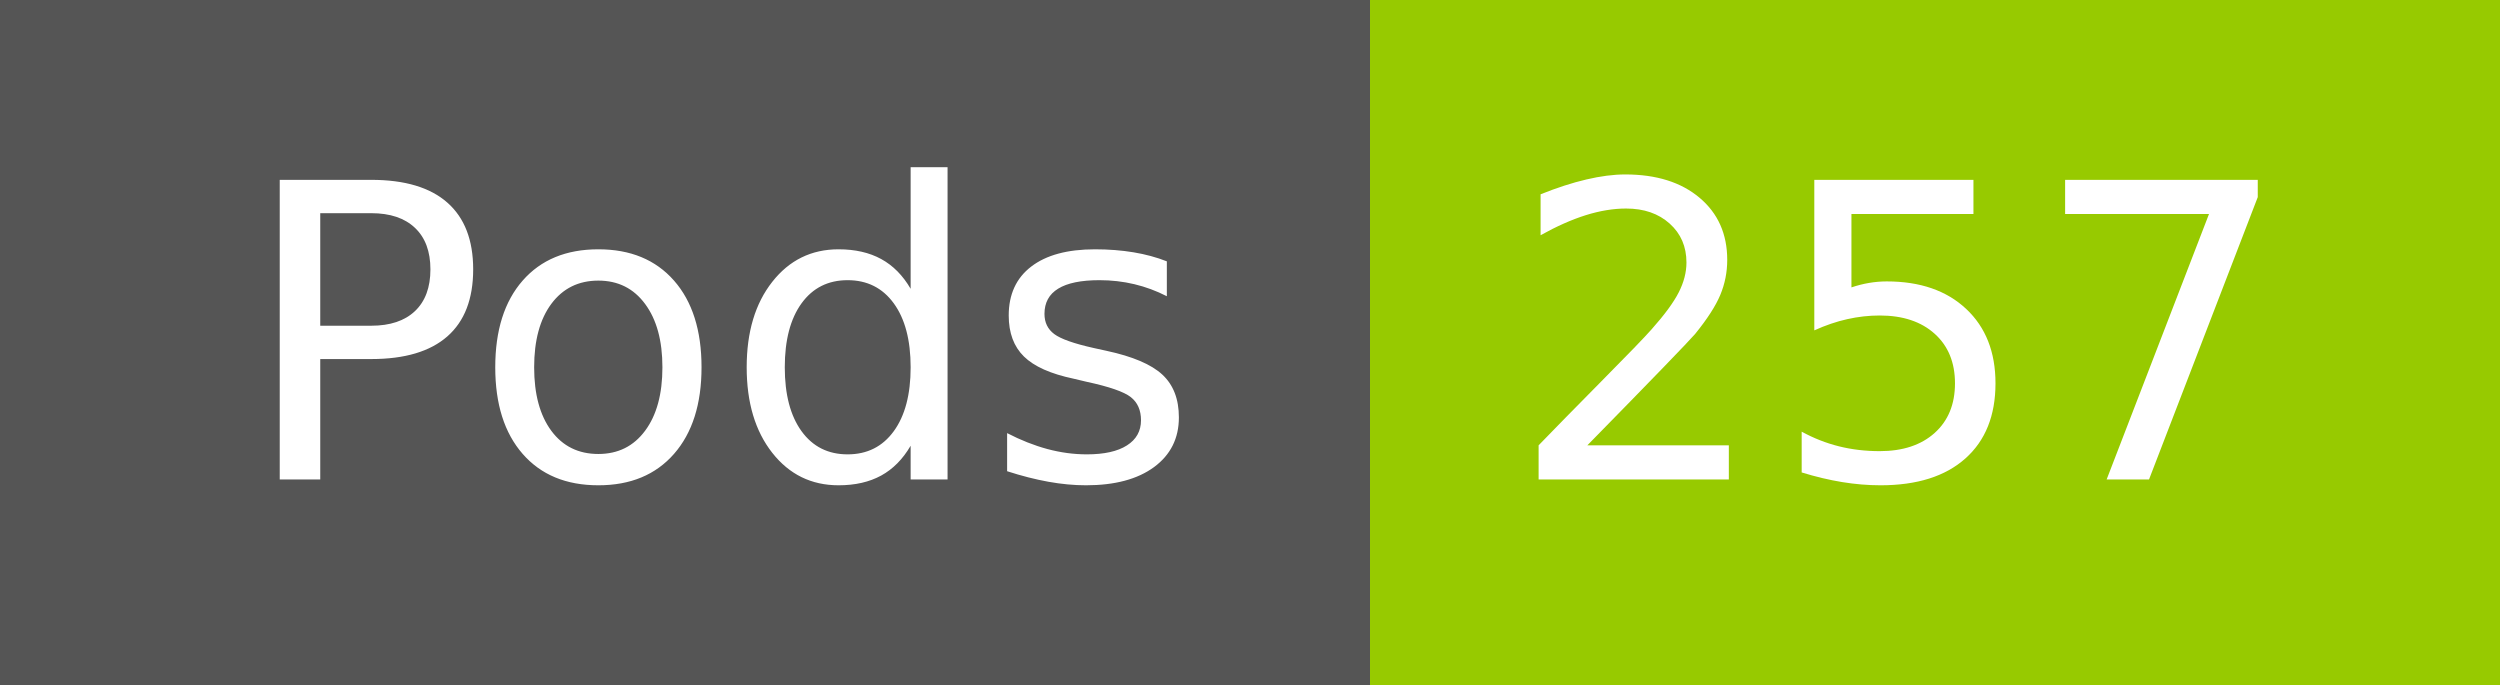
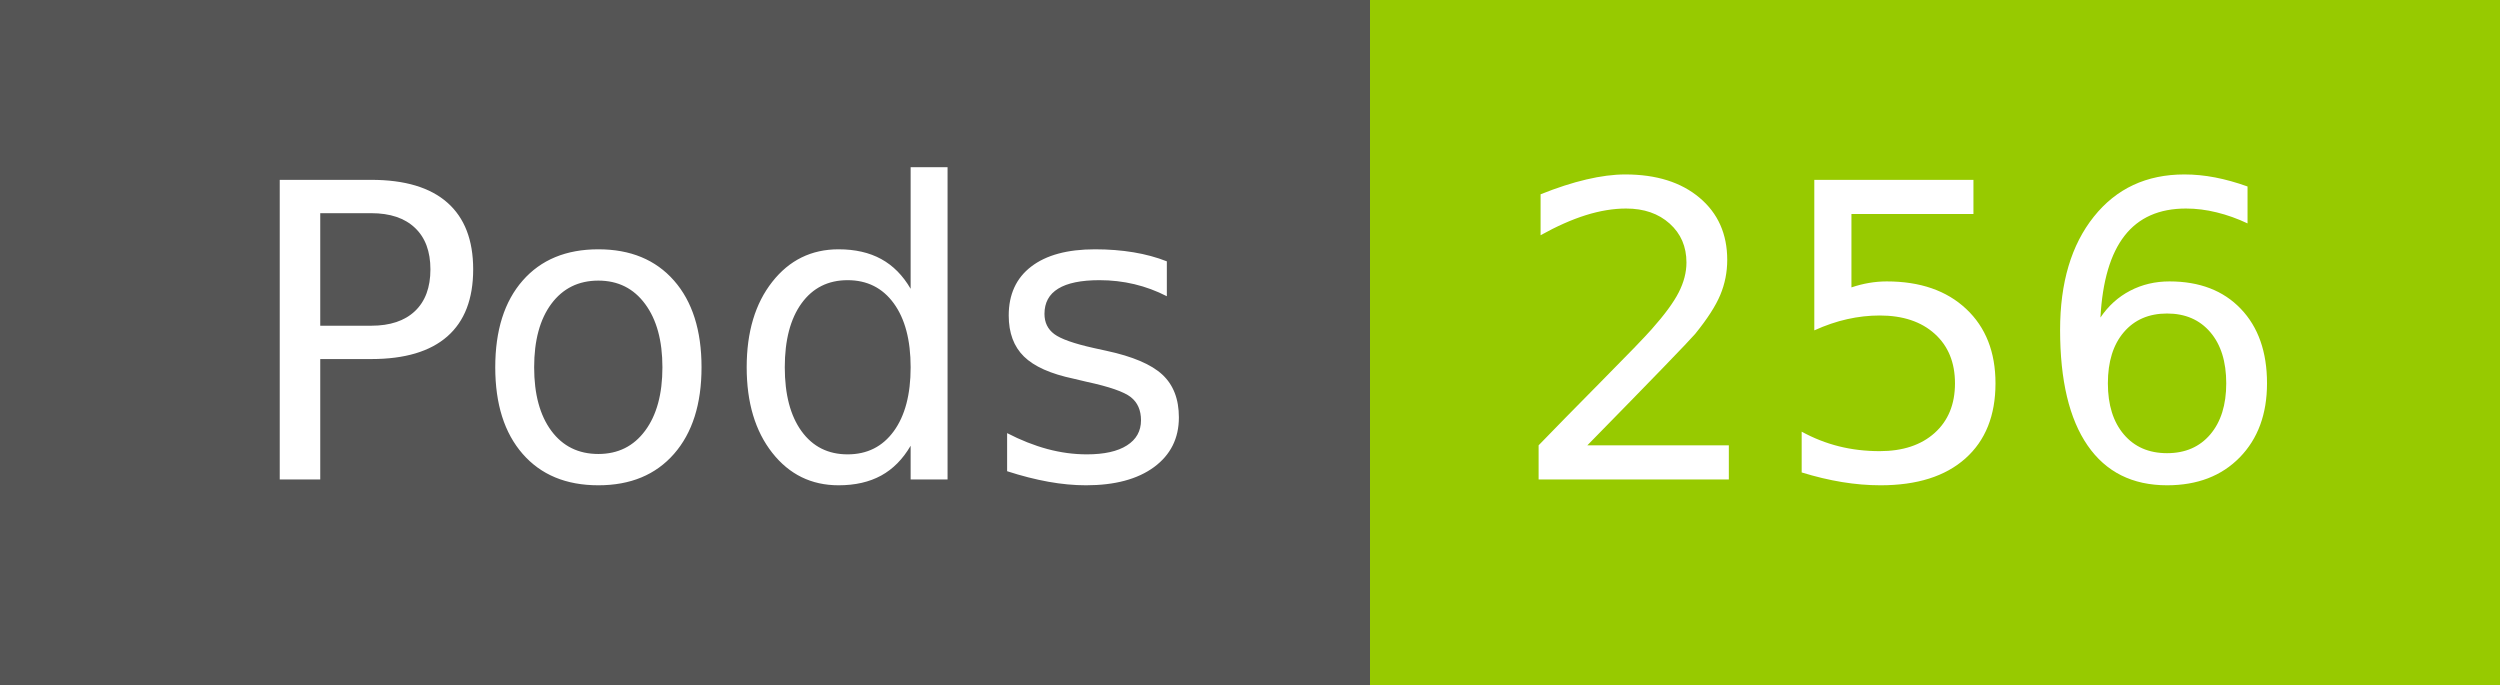
- <svg xmlns="http://www.w3.org/2000/svg" width="73" height="20" role="img" aria-label="Pods: 257">
+ <svg xmlns="http://www.w3.org/2000/svg" width="73" height="20" role="img" aria-label="Pods: 256">
  <g shape-rendering="crispEdges">
    <rect width="40" height="20" fill="#555" />
    <rect x="40" width="33" height="20" fill="#97ca00" />
  </g>
  <g fill="#fff" text-anchor="middle" font-family="Verdana,Geneva,DejaVu Sans,sans-serif" text-rendering="geometricPrecision" font-size="120">
    <text x="210" y="140" transform="scale(.1)" fill="#fff" textLength="294">Pods</text>
-     <text x="555" y="140" transform="scale(.1)" fill="#fff" textLength="228">257</text>
+     <text x="555" y="140" transform="scale(.1)" fill="#fff" textLength="228">256</text>
  </g>
</svg>
